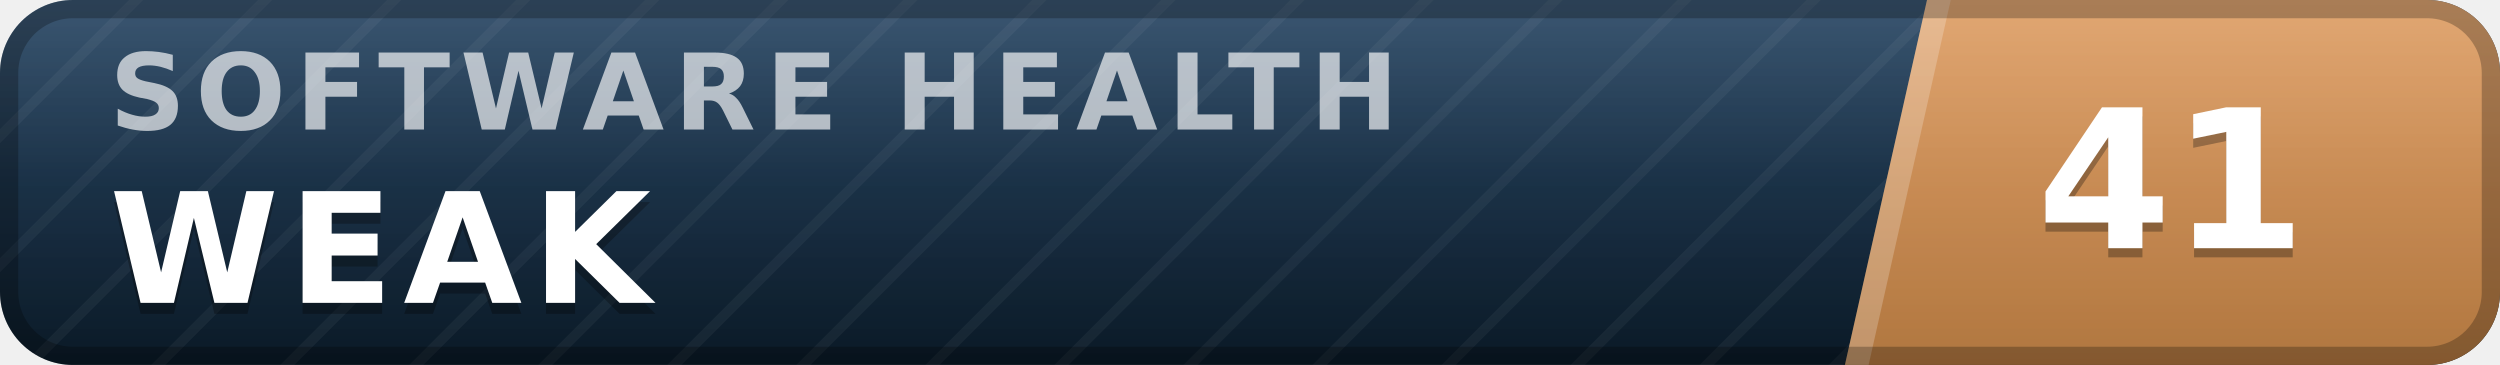
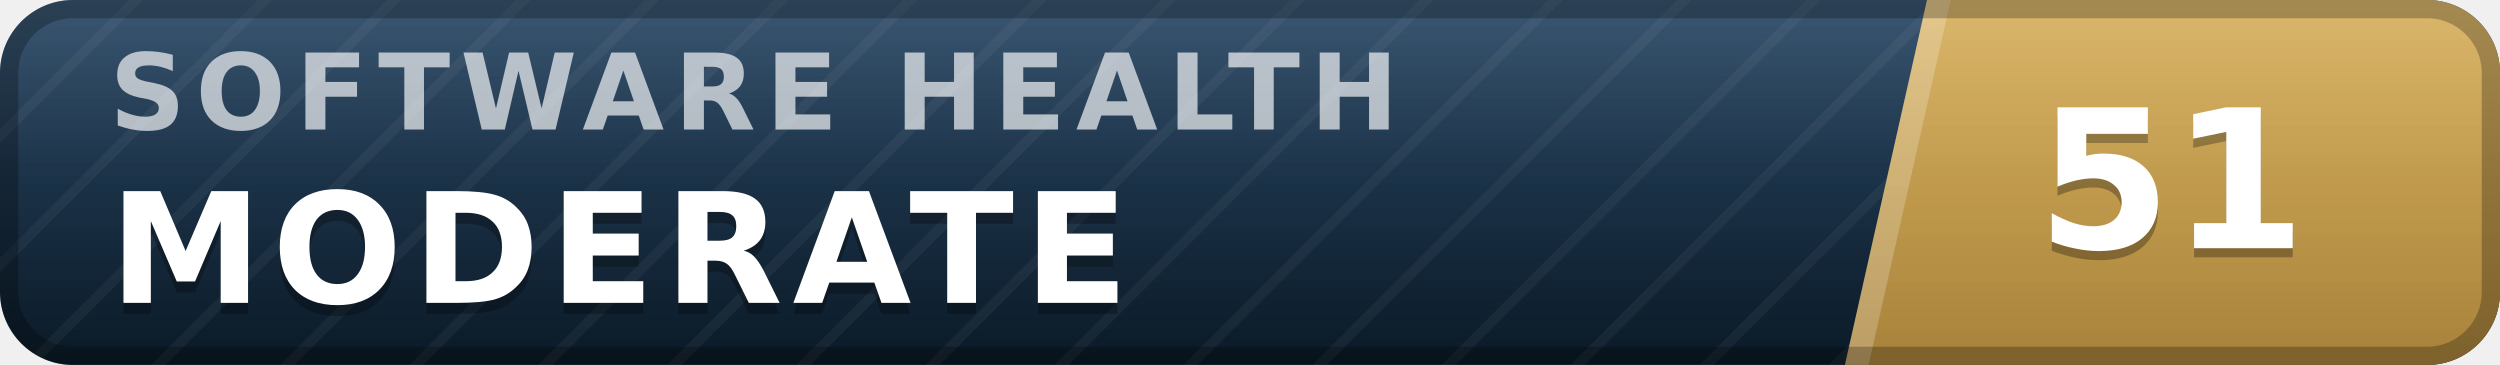
- <svg xmlns="http://www.w3.org/2000/svg" width="137" height="20" viewBox="0 0 137 20" role="img" aria-label="inspect.software software health index 41 of 100, weak" font-family="Verdana,DejaVu Sans,Geneva,sans-serif">
+ <svg xmlns="http://www.w3.org/2000/svg" width="137" height="20" viewBox="0 0 137 20" role="img" aria-label="inspect.software software health index 51 of 100, moderate" font-family="Verdana,DejaVu Sans,Geneva,sans-serif">
  <defs>
    <linearGradient id="plate" x1="0" y1="0" x2="0" y2="1">
      <stop offset="0" stop-color="#1d3d5c" />
      <stop offset="1" stop-color="#0a1926" />
    </linearGradient>
    <linearGradient id="endplate" x1="0" y1="0" x2="0" y2="1">
-       <stop offset="0" stop-color="#dd9a5e" />
-       <stop offset="1" stop-color="#b0763f" />
+       <stop offset="0" stop-color="#d5ac55" />
+       <stop offset="1" stop-color="#a8823a" />
    </linearGradient>
    <linearGradient id="gloss" x1="0" y1="0" x2="0" y2="1">
      <stop offset="0" stop-color="#fff" stop-opacity=".13" />
      <stop offset=".5" stop-color="#fff" stop-opacity=".03" />
      <stop offset="1" stop-color="#fff" stop-opacity="0" />
    </linearGradient>
    <pattern id="guilloche" width="5" height="5" patternUnits="userSpaceOnUse" patternTransform="rotate(45)">
      <line x1="0" y1="0" x2="0" y2="5" stroke="#fff" stroke-opacity=".045" stroke-width="1.1" />
    </pattern>
    <clipPath id="rounded">
      <rect width="137" height="20" rx="4" />
    </clipPath>
  </defs>
  <g clip-path="url(#rounded)">
    <rect width="137" height="20" fill="url(#plate)" />
    <rect width="137" height="20" fill="url(#guilloche)" />
    <polygon points="105.6,0 137,0 137,20 101.1,20" fill="url(#endplate)" />
    <polygon points="105.6,0 106.9,0 102.4,20 101.1,20" fill="#fff" fill-opacity=".22" />
    <text x="6.0" y="7.1" font-size="5.8" letter-spacing="0.55" fill="#fff" fill-opacity=".66" font-weight="bold" textLength="76.3" lengthAdjust="spacing">SOFTWARE HEALTH</text>
-     <text x="6.0" y="17.2" font-size="8.4" fill="#000" fill-opacity=".3" font-weight="bold" letter-spacing="0.55" textLength="30.3" lengthAdjust="spacing">WEAK</text>
-     <text x="6.0" y="16.6" font-size="8.4" fill="#fff" font-weight="bold" letter-spacing="0.55" textLength="30.3" lengthAdjust="spacing">WEAK</text>
-     <text x="119.0" y="14.1" font-size="10.6" fill="#000" fill-opacity=".3" font-weight="bold" text-anchor="middle">41</text>
-     <text x="119.0" y="13.6" font-size="10.6" fill="#fff" font-weight="bold" text-anchor="middle">41</text>
+     <text x="6.0" y="17.2" font-size="8.4" fill="#000" fill-opacity=".3" font-weight="bold" letter-spacing="0.55" textLength="59.5" lengthAdjust="spacing">MODERATE</text>
+     <text x="6.0" y="16.6" font-size="8.4" fill="#fff" font-weight="bold" letter-spacing="0.55" textLength="59.5" lengthAdjust="spacing">MODERATE</text>
+     <text x="119.0" y="14.1" font-size="10.6" fill="#000" fill-opacity=".3" font-weight="bold" text-anchor="middle">51</text>
+     <text x="119.0" y="13.6" font-size="10.6" fill="#fff" font-weight="bold" text-anchor="middle">51</text>
    <rect width="137" height="20" fill="url(#gloss)" />
  </g>
  <rect x=".5" y=".5" width="136" height="19" rx="3.5" fill="none" stroke="#000" stroke-opacity=".25" />
</svg>
